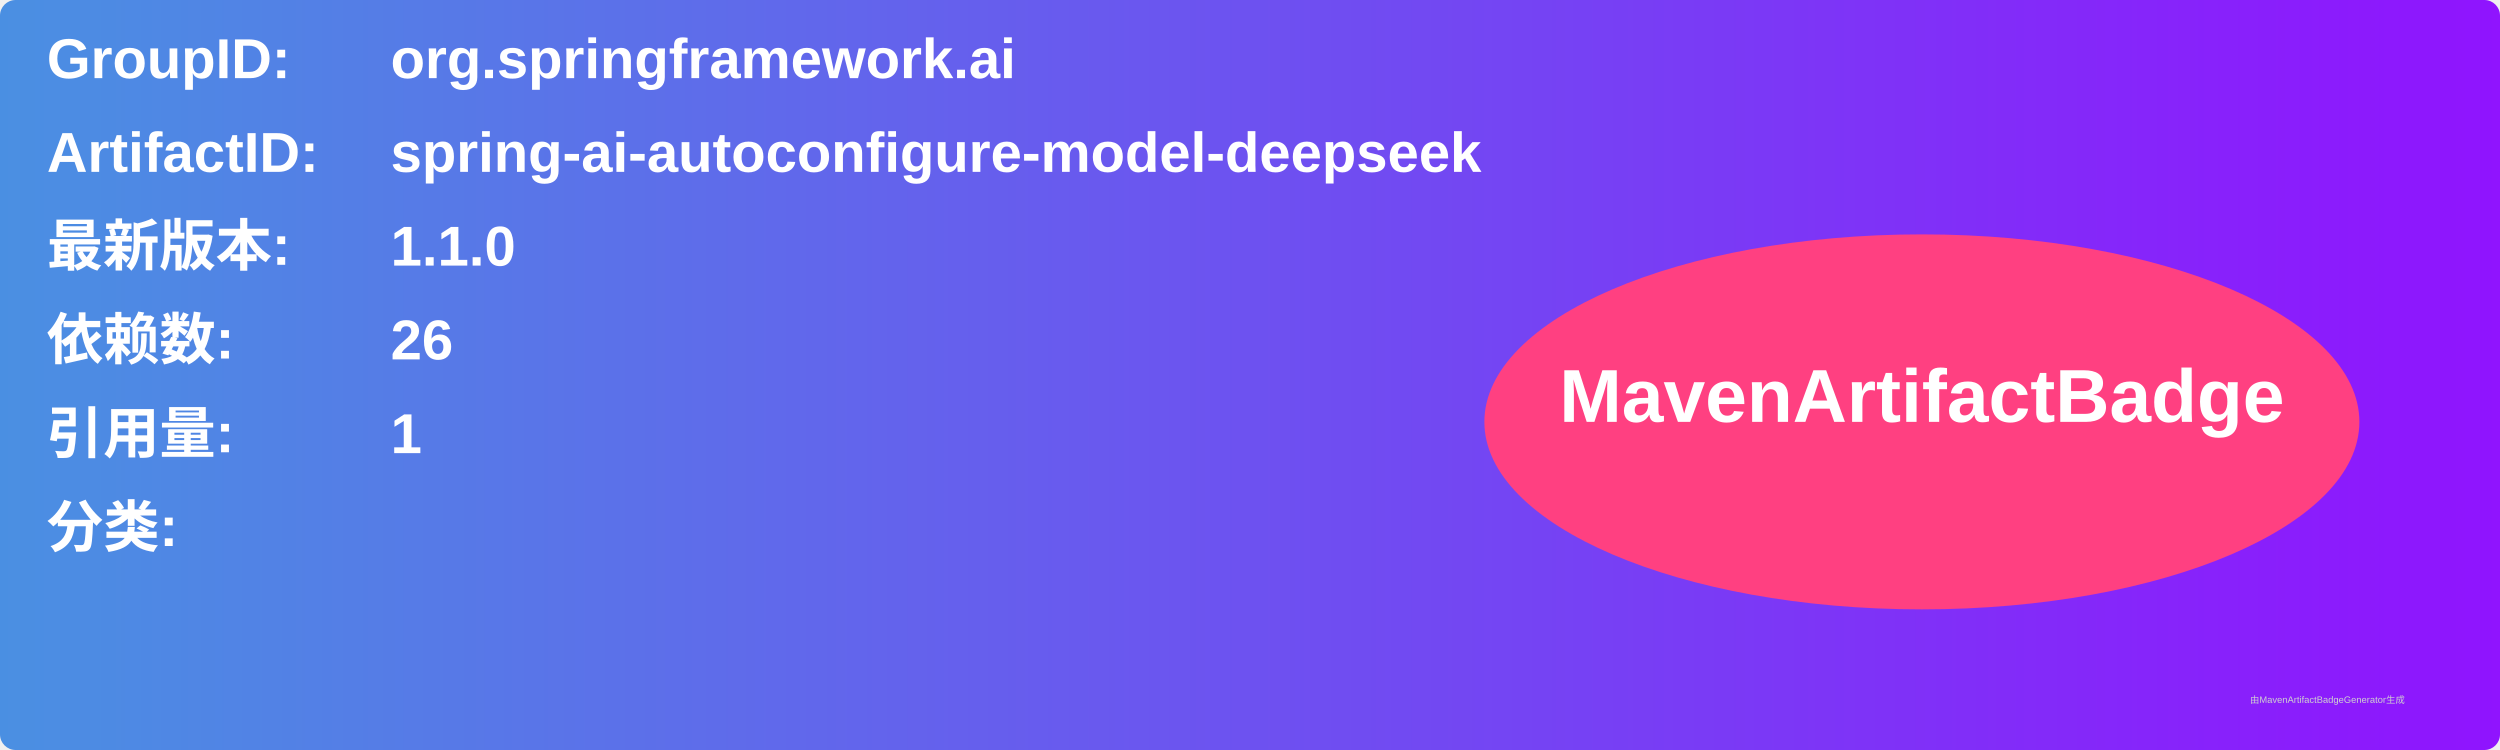
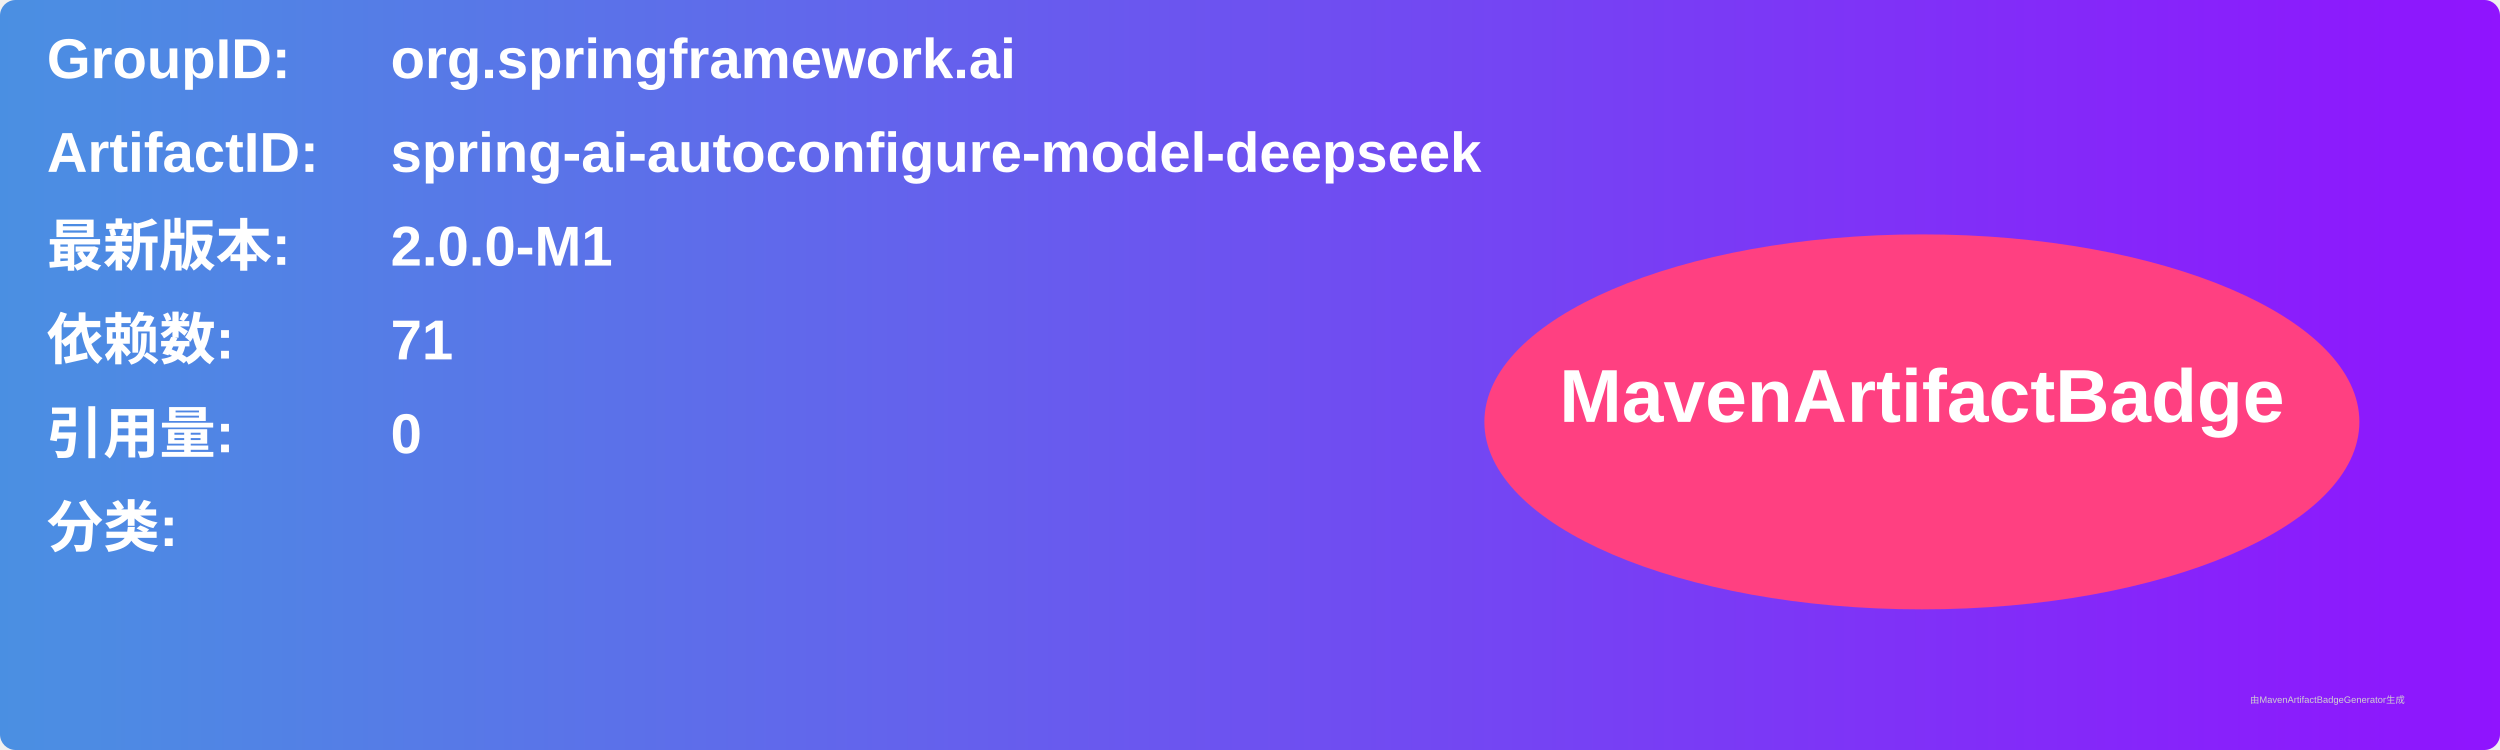
<svg xmlns="http://www.w3.org/2000/svg" width="800" height="240" viewBox="0 0 800 240">
  <linearGradient id="grad" x1="0%" y1="0%" x2="100%" y2="0%">
    <stop offset="0%" stop-color="#4a90e2" />
    <stop offset="100%" stop-color="#9013fe" />
  </linearGradient>
  <rect width="100%" height="100%" rx="5" ry="5" fill="url(#grad)" />
  <g transform="translate(15, 15)">
    <text x="0" y="10" font-family="Arial" font-size="18" fill="white" font-weight="bold" width="260">GroupID:</text>
    <text x="110" y="10" font-family="Arial" font-size="18" fill="white" font-weight="bold" width="460">org.springframework.ai</text>
    <text x="0" y="40" font-family="Arial" font-size="18" fill="white" font-weight="bold" width="260">ArtifactID:</text>
    <text x="110" y="40" font-family="Arial" font-size="18" fill="white" font-weight="bold" width="460">spring-ai-autoconfigure-model-deepseek</text>
    <text x="0" y="70" font-family="Arial" font-size="18" fill="white" font-weight="bold">最新版本:</text>
    <text x="110" y="70" font-family="Arial" font-size="18" fill="white" font-weight="bold">
-       <tspan font-weight="bold">1.1.0</tspan>
+       <tspan font-weight="bold">2.0.0-M1</tspan>
    </text>
    <text x="0" y="100" font-family="Arial" font-size="18" fill="white" font-weight="bold">依赖数: </text>
    <text x="110" y="100" font-family="Arial" font-size="18" fill="white">
-       <tspan font-weight="bold">26</tspan>
+       <tspan font-weight="bold">71</tspan>
    </text>
    <text x="0" y="130" font-family="Arial" font-size="18" fill="white" font-weight="bold">引用量: </text>
    <text x="110" y="130" font-family="Arial" font-size="18" fill="white">
-       <tspan font-weight="bold">1</tspan>
+       <tspan font-weight="bold">0</tspan>
    </text>
    <text x="0" y="160" font-family="Arial" font-size="18" fill="white" font-weight="bold">分类:</text>
    <text x="10" y="190" font-family="Arial" font-size="10" fill="white">
      <tspan font-weight="bold" />
    </text>
    <ellipse cx="600" cy="120" rx="140" ry="60" fill="#ff4081" />
    <text x="600" y="120" text-anchor="middle" font-family="Arial" font-size="24" fill="white" font-weight="bold">MavenArtifactBadge</text>
  </g>
  <text x="720" y="225" font-family="Arial" font-size="3" fill="#d0d0d0">由MavenArtifactBadgeGenerator生成</text>
</svg>
